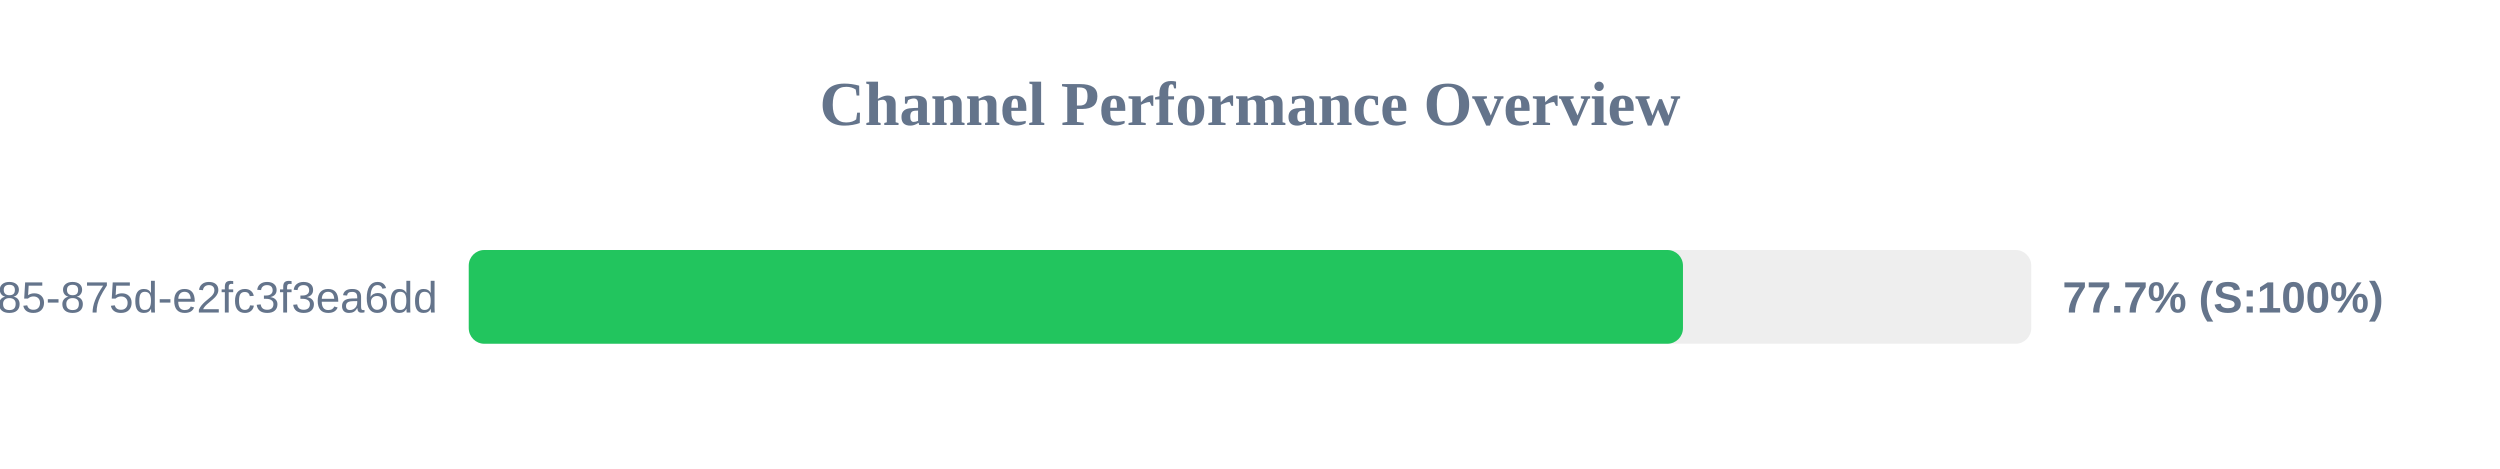
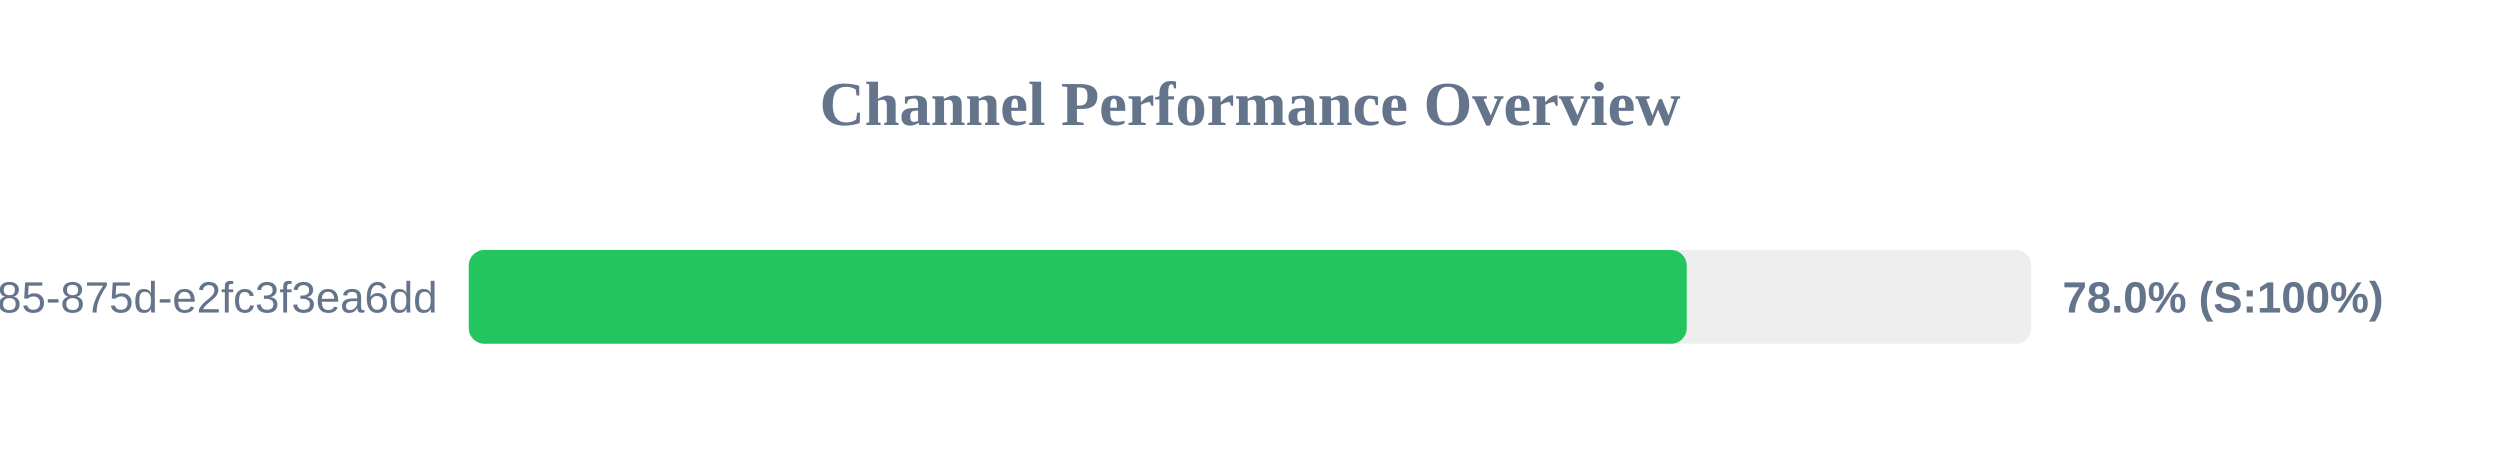
<svg xmlns="http://www.w3.org/2000/svg" width="800" height="150" version="1.1">
  <style>
        .row { font: 14px Arial; fill: #64748b; }
        .score { font: bold 14px Arial; fill: #64748b; }
    </style>
  <text x="400" y="40" text-anchor="middle" font-size="20px" font-weight="bold" fill="#64748b">Channel Performance Overview</text>
  <rect x="150" y="80" width="500" height="30" fill="#eee" rx="5" />
-   <rect x="150" y="80" width="388.55" height="30" fill="#22c55e" rx="5" />
+   <rect x="150" y="80" width="389.75" height="30" fill="#22c55e" rx="5" />
  <text x="140" y="100" text-anchor="end" class="row">?uuid=1045aedf-053c-4585-875d-e2fc3f3ea6dd</text>
-   <text x="660" y="100" text-anchor="start" class="score">77.7% (S:100%)</text>
+   <text x="660" y="100" text-anchor="start" class="score">78.0% (S:100%)</text>
</svg>
